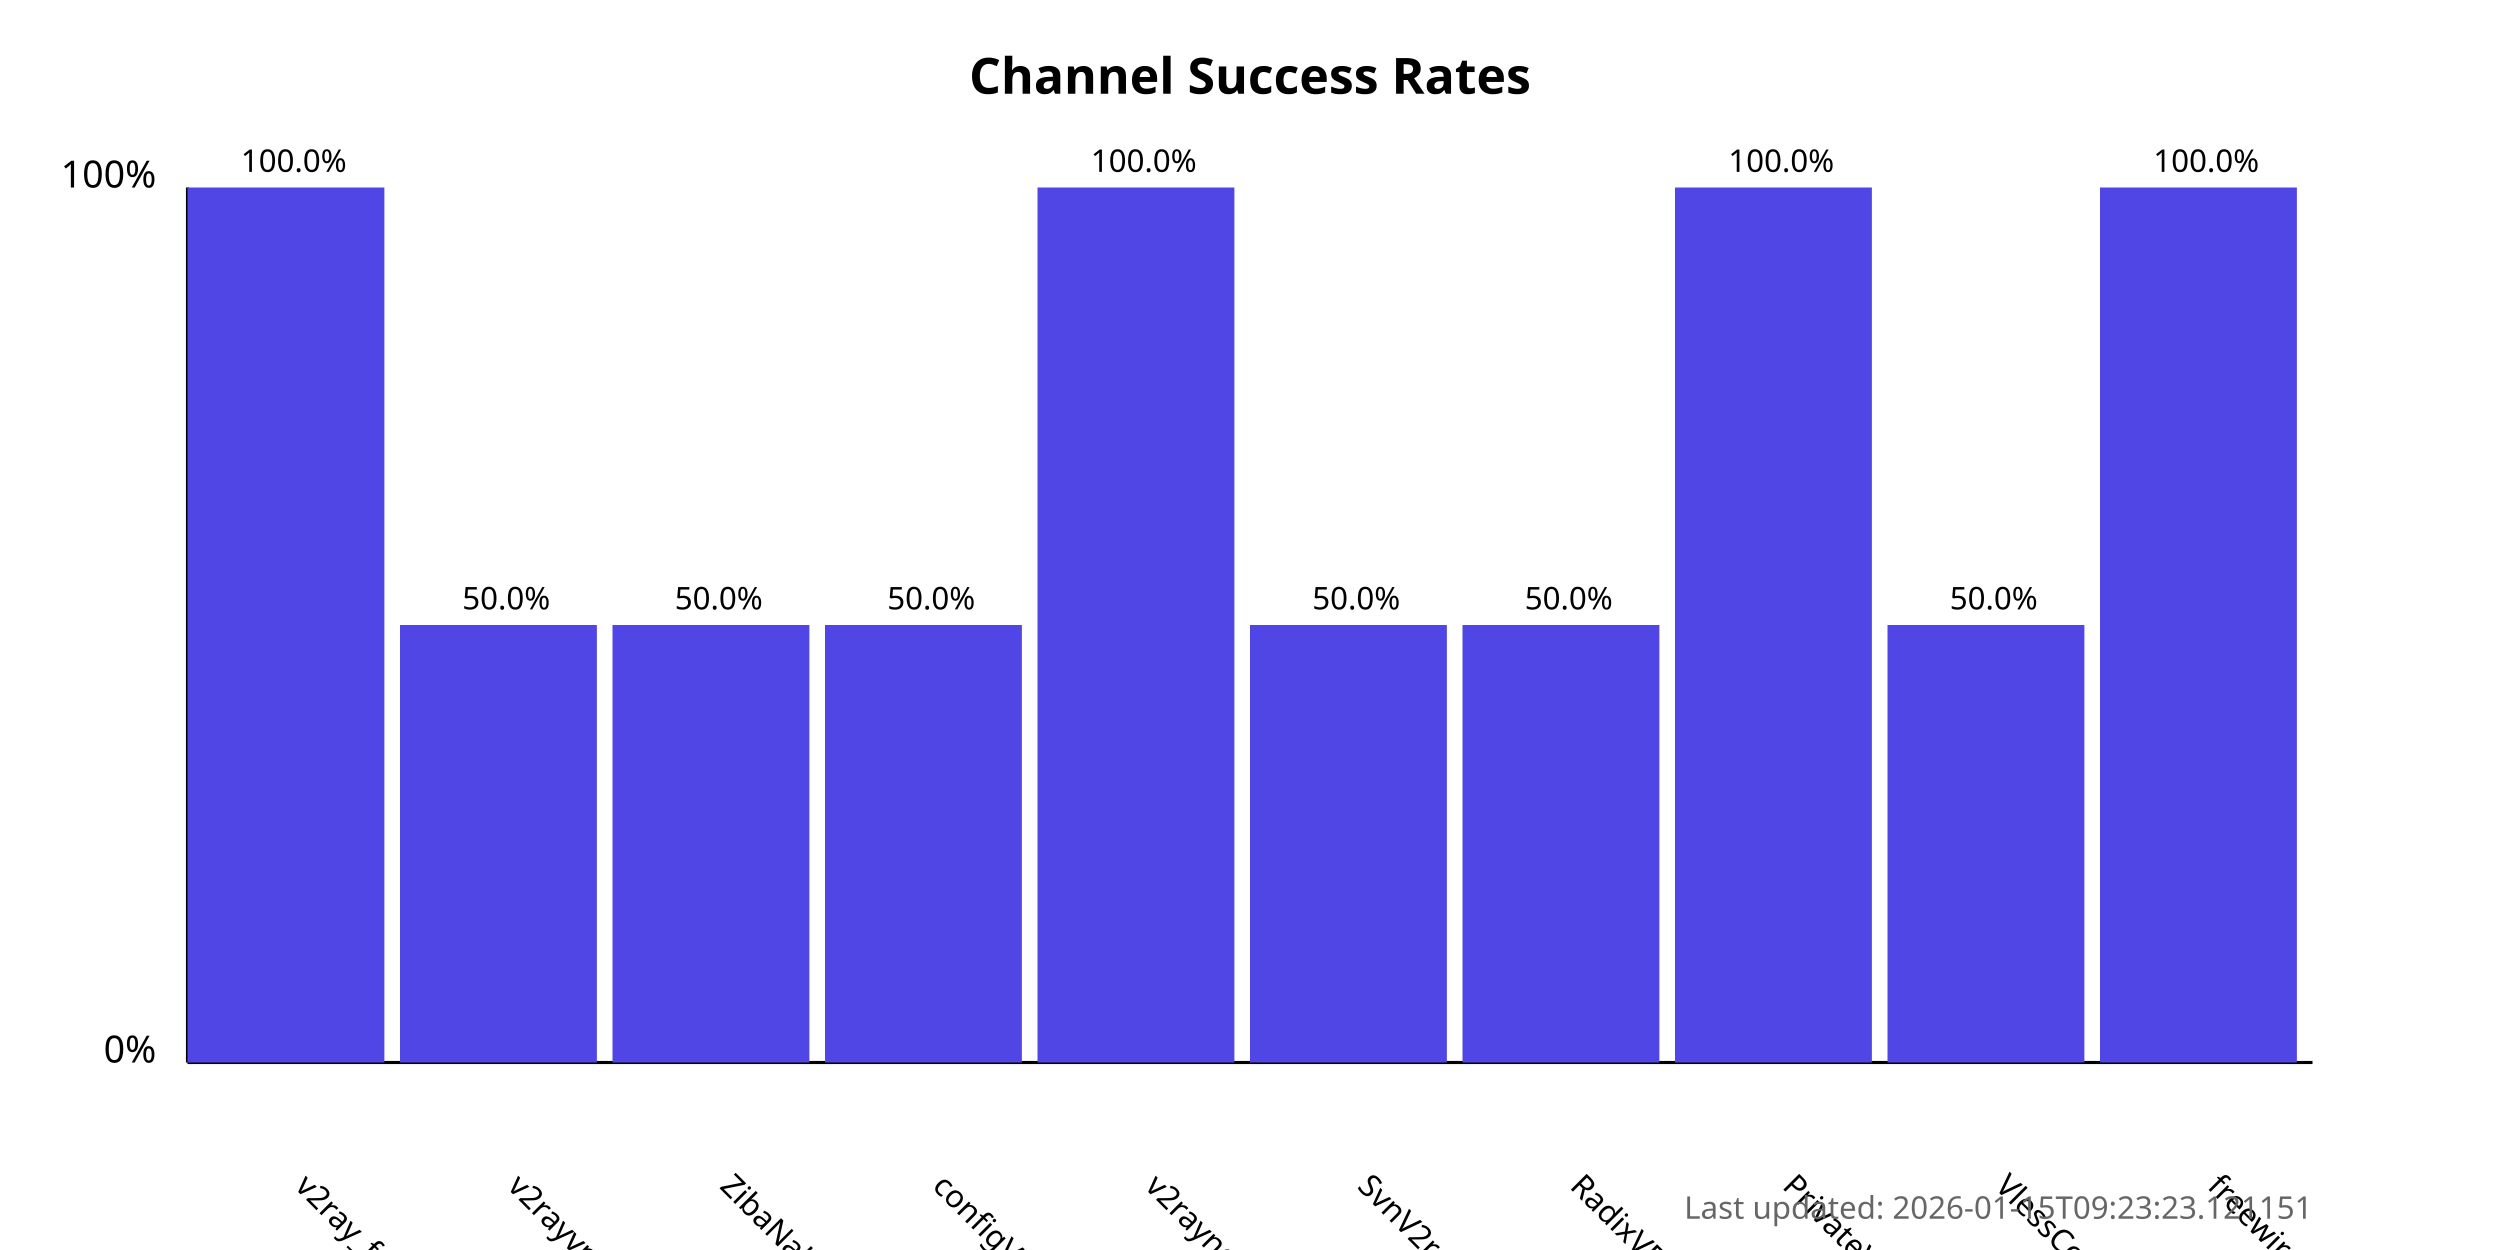
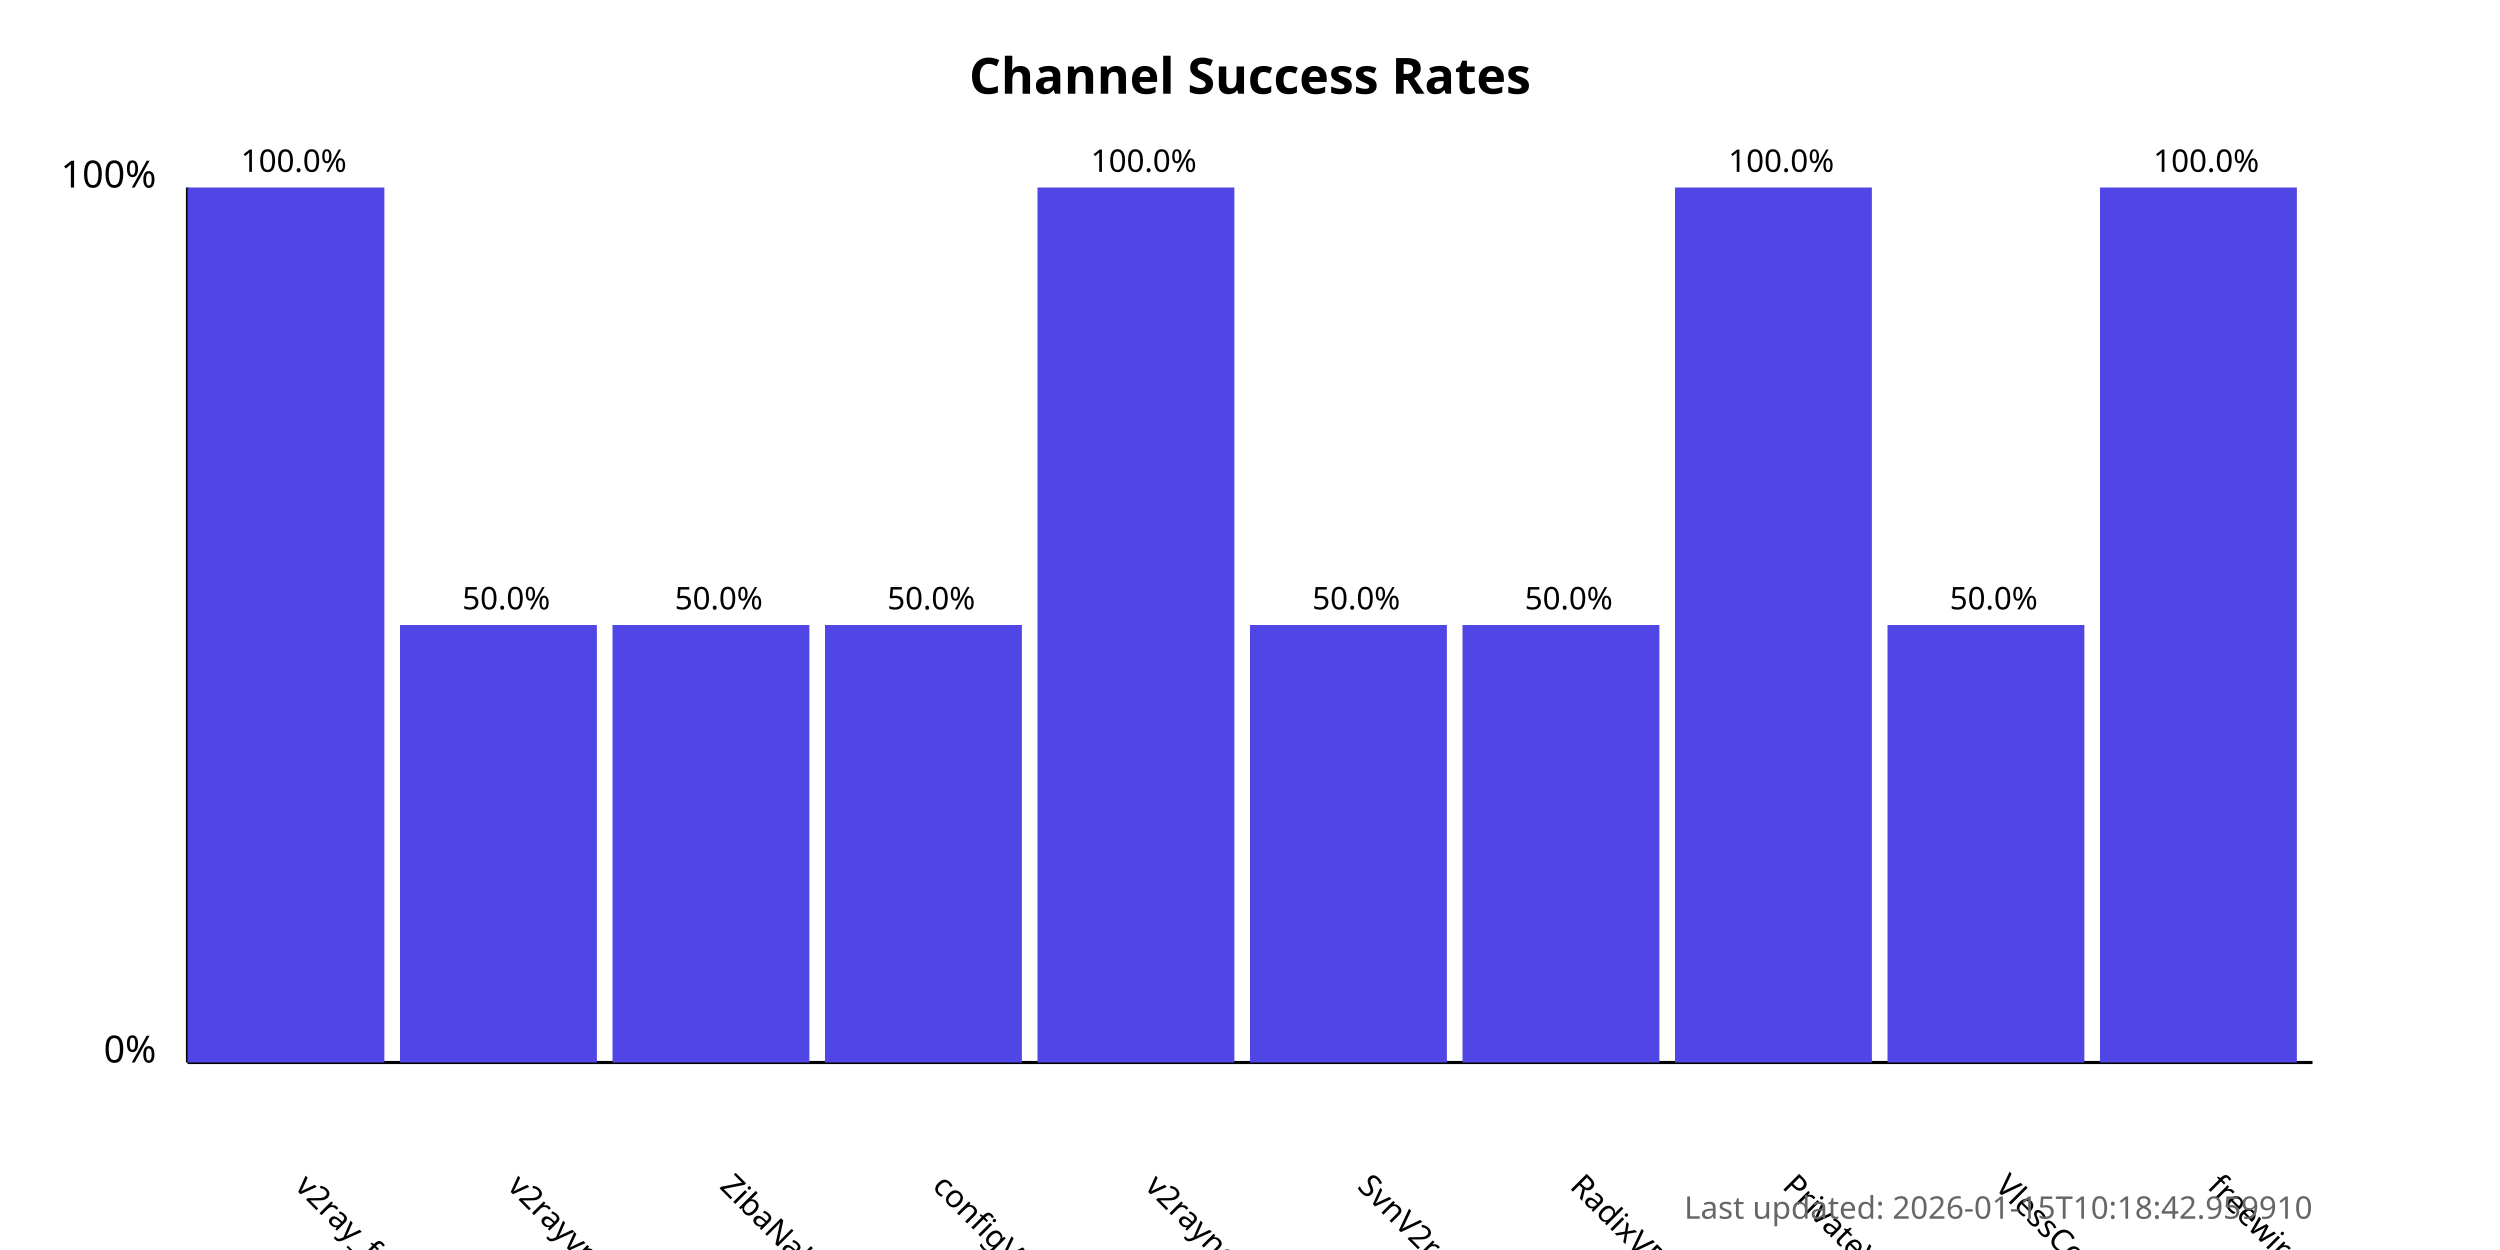
<svg xmlns="http://www.w3.org/2000/svg" width="800" height="400">
  <style>
            .chart-title { font: bold 16px sans-serif; }
            .axis-label { font: 12px sans-serif; }
            .tick-label { font: 10px sans-serif; }
            .bar { fill: #4f46e5; }
            .bar:hover { fill: #6366f1; }
            .timestamp { font: 10px sans-serif; fill: #666; }
        </style>
  <text x="400.0" y="30" text-anchor="middle" class="chart-title">
            Channel Success Rates
        </text>
  <line x1="60" y1="340" x2="60" y2="60" stroke="black" stroke-width="1" />
  <line x1="60" y1="340" x2="740" y2="340" stroke="black" stroke-width="1" />
  <text x="50" y="340" text-anchor="end" class="axis-label">0%</text>
  <text x="50" y="60" text-anchor="end" class="axis-label">100%</text>
  <g>
    <rect x="60" y="60.0" width="63.0" height="280.0" class="bar" />
    <text x="94.0" y="380" transform="rotate(45, 94.0, 380)" text-anchor="start" class="tick-label">
                v2ray_free_conf
            </text>
    <text x="94.0" y="55.0" text-anchor="middle" class="tick-label">
                100.0%
            </text>
  </g>
  <g>
    <rect x="128.0" y="200.0" width="63.0" height="140.0" class="bar" />
    <text x="162.0" y="380" transform="rotate(45, 162.0, 380)" text-anchor="start" class="tick-label">
                v2rayvpno
            </text>
    <text x="162.0" y="195.0" text-anchor="middle" class="tick-label">
                50.0%
            </text>
  </g>
  <g>
    <rect x="196.0" y="200.0" width="63.0" height="140.0" class="bar" />
    <text x="230.0" y="380" transform="rotate(45, 230.0, 380)" text-anchor="start" class="tick-label">
                ZibaNabz
            </text>
    <text x="230.0" y="195.0" text-anchor="middle" class="tick-label">
                50.0%
            </text>
  </g>
  <g>
    <rect x="264.0" y="200.0" width="63.0" height="140.0" class="bar" />
    <text x="298.0" y="380" transform="rotate(45, 298.0, 380)" text-anchor="start" class="tick-label">
                configV2rayForFree
            </text>
    <text x="298.0" y="195.0" text-anchor="middle" class="tick-label">
                50.0%
            </text>
  </g>
  <g>
    <rect x="332.0" y="60.0" width="63.0" height="280.0" class="bar" />
    <text x="366.0" y="380" transform="rotate(45, 366.0, 380)" text-anchor="start" class="tick-label">
                v2rayngvpn
            </text>
    <text x="366.0" y="55.0" text-anchor="middle" class="tick-label">
                100.0%
            </text>
  </g>
  <g>
    <rect x="400.0" y="200.0" width="63.0" height="140.0" class="bar" />
    <text x="434.0" y="380" transform="rotate(45, 434.0, 380)" text-anchor="start" class="tick-label">
                SvnV2ray
            </text>
    <text x="434.0" y="195.0" text-anchor="middle" class="tick-label">
                50.0%
            </text>
  </g>
  <g>
    <rect x="468.0" y="200.0" width="63.0" height="140.0" class="bar" />
    <text x="502.0" y="380" transform="rotate(45, 502.0, 380)" text-anchor="start" class="tick-label">
                RadixVPN
            </text>
    <text x="502.0" y="195.0" text-anchor="middle" class="tick-label">
                50.0%
            </text>
  </g>
  <g>
    <rect x="536.0" y="60.0" width="63.0" height="280.0" class="bar" />
    <text x="570.0" y="380" transform="rotate(45, 570.0, 380)" text-anchor="start" class="tick-label">
                PrivateVPNs
            </text>
    <text x="570.0" y="55.0" text-anchor="middle" class="tick-label">
                100.0%
            </text>
  </g>
  <g>
    <rect x="604.0" y="200.0" width="63.0" height="140.0" class="bar" />
    <text x="638.0" y="380" transform="rotate(45, 638.0, 380)" text-anchor="start" class="tick-label">
                VlessConfig
            </text>
    <text x="638.0" y="195.0" text-anchor="middle" class="tick-label">
                50.0%
            </text>
  </g>
  <g>
    <rect x="672.0" y="60.0" width="63.0" height="280.0" class="bar" />
    <text x="706.0" y="380" transform="rotate(45, 706.0, 380)" text-anchor="start" class="tick-label">
                freewireguard
            </text>
    <text x="706.0" y="55.0" text-anchor="middle" class="tick-label">
                100.0%
            </text>
  </g>
  <text x="740" y="390" text-anchor="end" class="timestamp">
-             Last updated: 2026-01-15T09:23:23.121151
+             Last updated: 2026-01-15T10:18:42.959910
        </text>
</svg>
